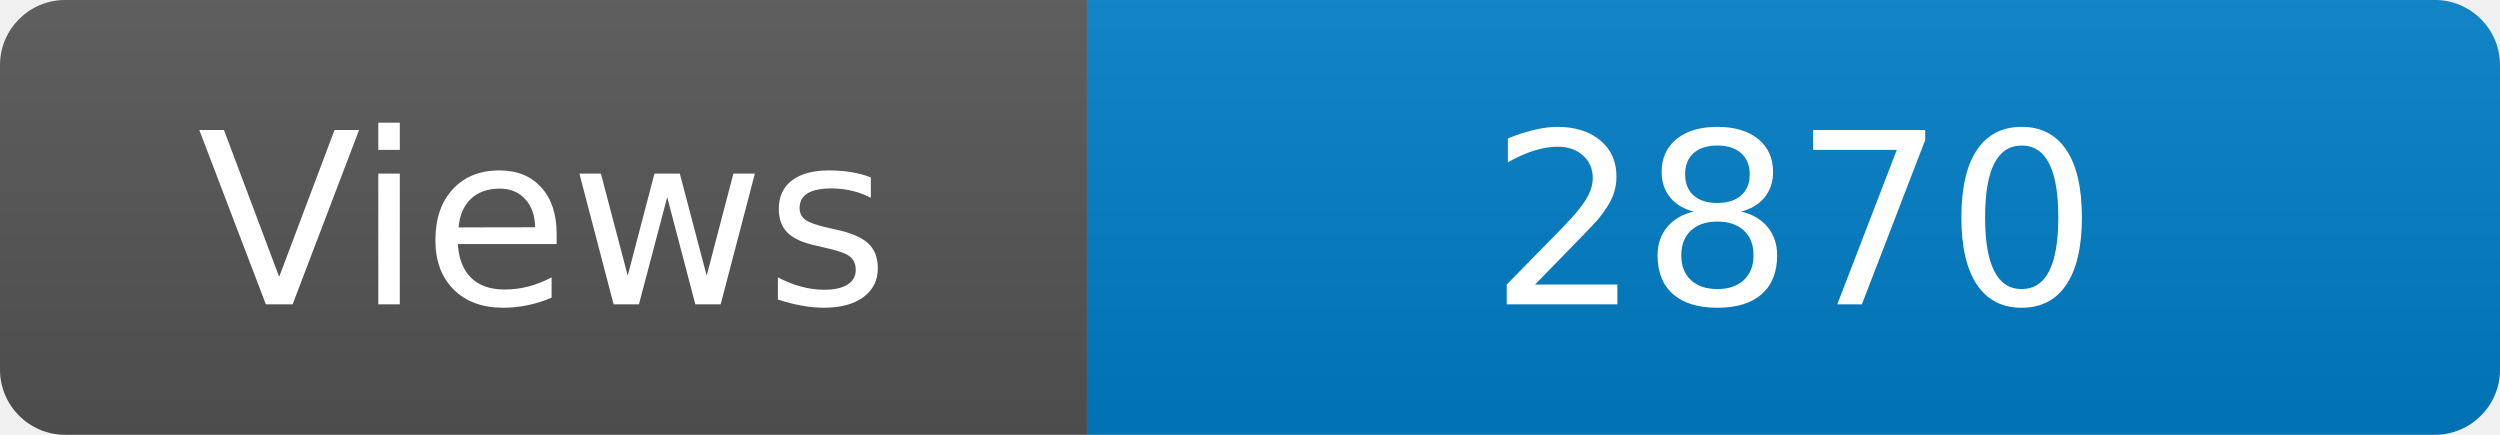
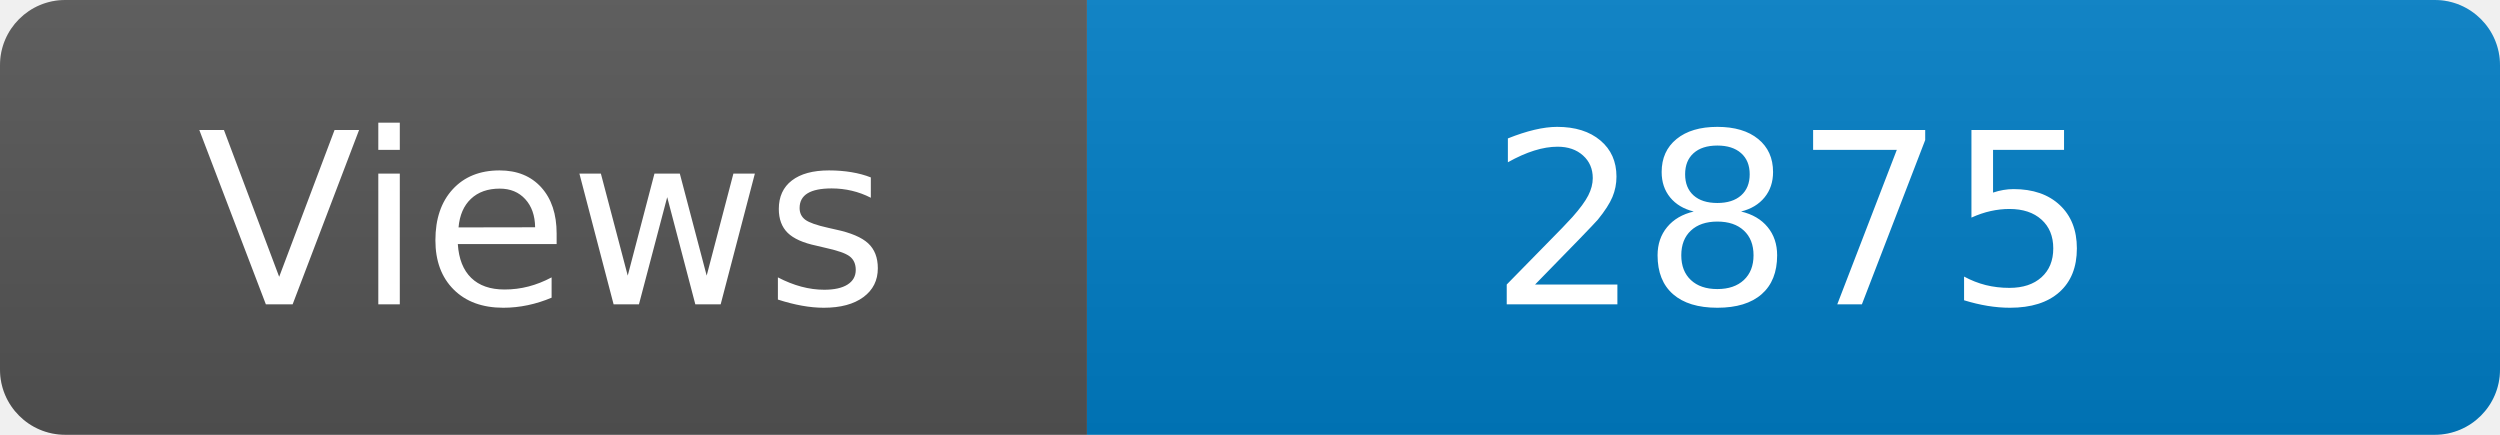
<svg xmlns="http://www.w3.org/2000/svg" width="115" height="20" role="img" aria-label="Maintained?: yes">
  <linearGradient id="s" x2="0" y2="100%">
    <stop offset="0" stop-color="#bbb" stop-opacity=".1" />
    <stop offset="1" stop-opacity=".1" />
  </linearGradient>
  <clipPath id="r">
    <rect width="115" height="20" rx="3" fill="#fff" />
  </clipPath>
  <g clip-path="url(#r)">
    <rect width="50" height="20" fill="#555" />
    <rect x="50" width="160" height="20" fill="#007ec6" />
    <rect width="115" height="20" fill="url(#s)" />
  </g>
  <g fill="#fff" text-anchor="middle" font-family="Verdana,Geneva,DejaVu Sans,sans-serif" font-size="110">
    <text x="250" y="140" transform="scale(.1)" fill="#fff">Views</text>
-     <text x="825" y="140" transform="scale(.1)" fill="#fff">2870</text>
+     <text x="825" y="140" transform="scale(.1)" fill="#fff">2875</text>
  </g>
</svg>
